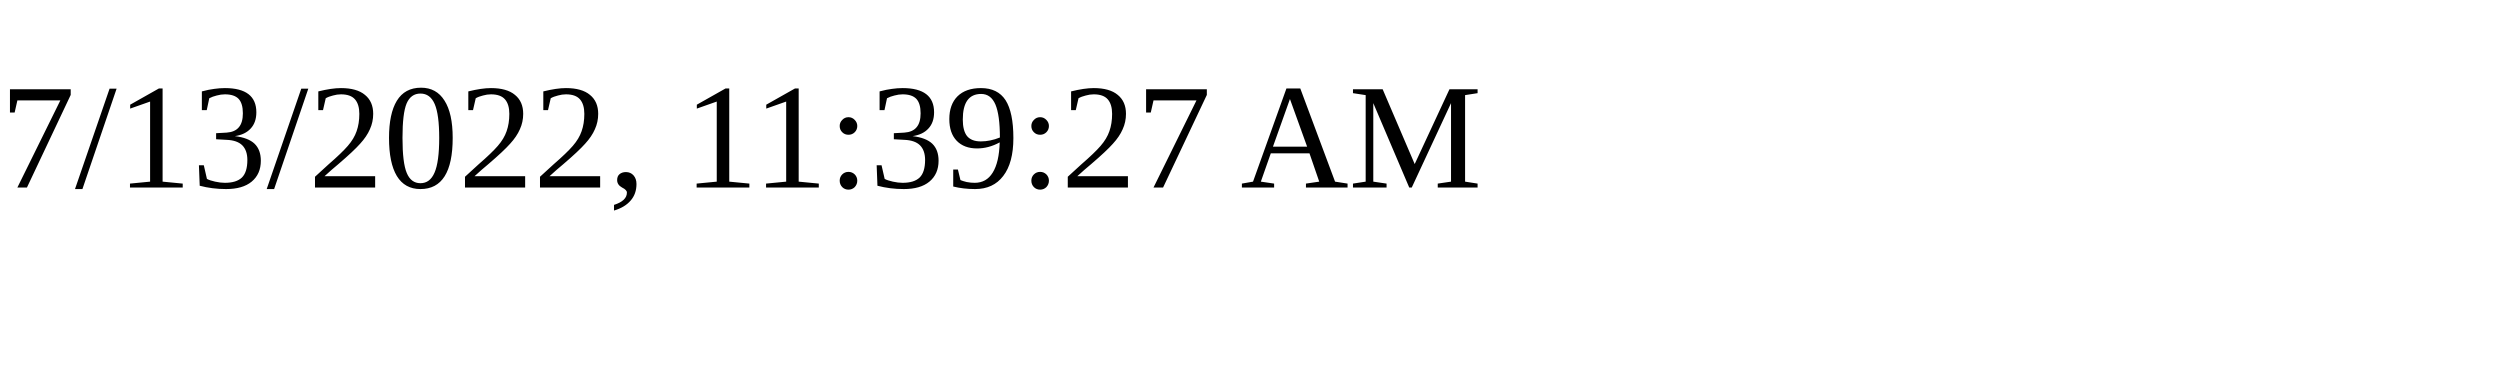
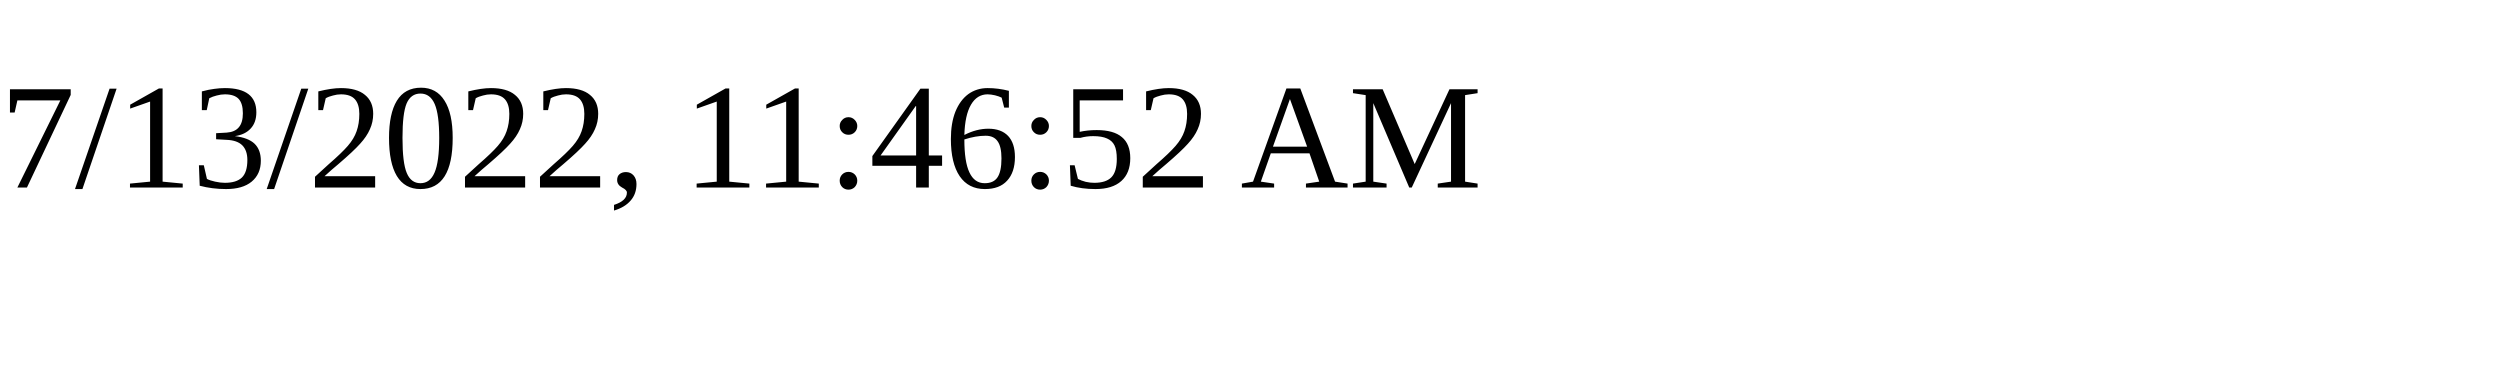
<svg xmlns="http://www.w3.org/2000/svg" height="30" width="200">
-   <text x="0" y="15">7/13/2022, 11:39:27 AM</text>
+   <text x="0" y="15">7/13/2022, 11:46:52 AM</text>
</svg>
